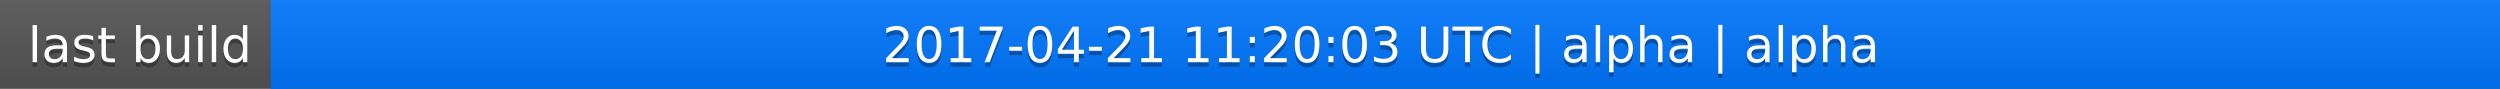
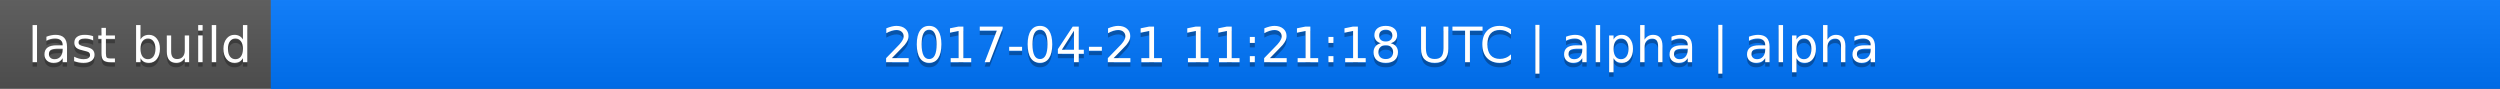
<svg xmlns="http://www.w3.org/2000/svg" width="563" height="20">
  <linearGradient id="a" x2="0" y2="100%">
    <stop offset="0" stop-color="#bbb" stop-opacity=".1" />
    <stop offset="1" stop-opacity=".1" />
  </linearGradient>
  <rect rx="0" width="563" height="20" fill="#555" />
  <rect rx="0" x="61" width="502" height="20" fill="#07f" />
  <path fill="#07f" d="M61 0h4v20h-4z" />
  <rect rx="0" width="563" height="20" fill="url(#a)" />
  <g fill="#fff" text-anchor="middle" font-family="DejaVu Sans,Verdana,Geneva,sans-serif" font-size="11">
    <text x="31.5" y="15" fill="#010101" fill-opacity=".3">last build</text>
    <text x="31.5" y="14">last build</text>
-     <text x="311" y="15" fill="#010101" fill-opacity=".3">2017-04-21 11:20:03 UTC | alpha | alpha</text>
-     <text x="311" y="14">2017-04-21 11:20:03 UTC | alpha | alpha</text>
+     <text x="311" y="15" fill="#010101" fill-opacity=".3">2017-04-21 11:21:18 UTC | alpha | alpha</text>
+     <text x="311" y="14">2017-04-21 11:21:18 UTC | alpha | alpha</text>
  </g>
</svg>
